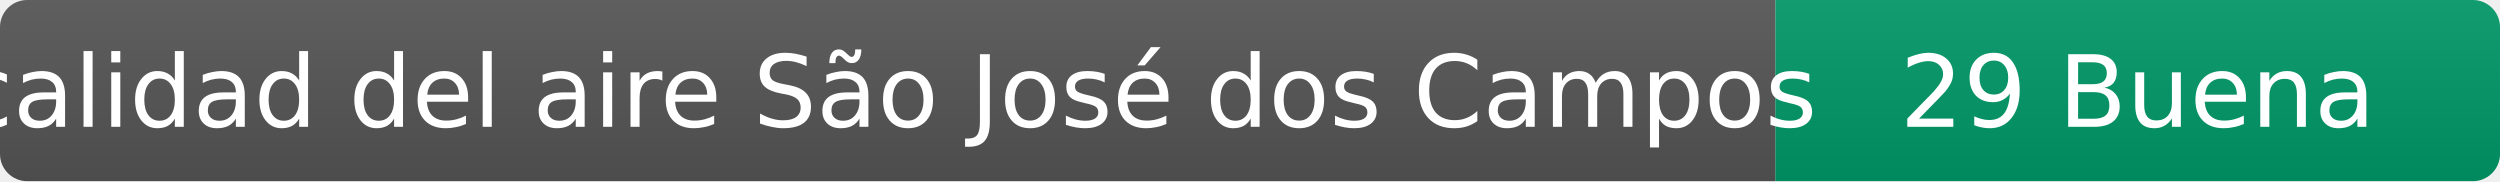
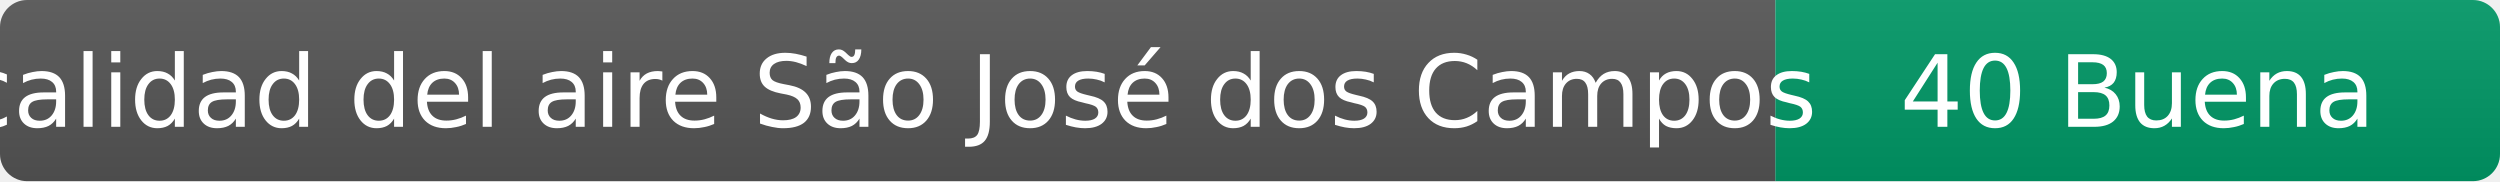
- <svg xmlns="http://www.w3.org/2000/svg" width="276" height="20" role="img" aria-label="calidad del aire: 29 Buena">
+ <svg xmlns="http://www.w3.org/2000/svg" width="276" height="20" role="img" aria-label="calidad del aire: 40 Buena">
  <linearGradient id="s" x2="0" y2="100%">
    <stop offset="0" stop-color="#bbb" stop-opacity=".1" />
    <stop offset="1" stop-opacity=".1" />
  </linearGradient>
  <clipPath id="r">
    <rect width="276" height="20" rx="3" fill="#fff" />
  </clipPath>
  <g clip-path="url(#r)">
    <rect width="196" height="20" fill="#555" />
    <rect x="196" width="80" height="20" fill="#009966" />
    <rect width="276" height="20" fill="url(#s)" />
  </g>
  <g fill="#fff" text-anchor="middle" font-family="Verdana,Geneva,DejaVu Sans,sans-serif" font-size="11">
    <text x="98" y="14">calidad del aire São José dos Campos</text>
-     <text x="236" y="14">29 Buena</text>
+     <text x="236" y="14">40 Buena</text>
  </g>
</svg>
